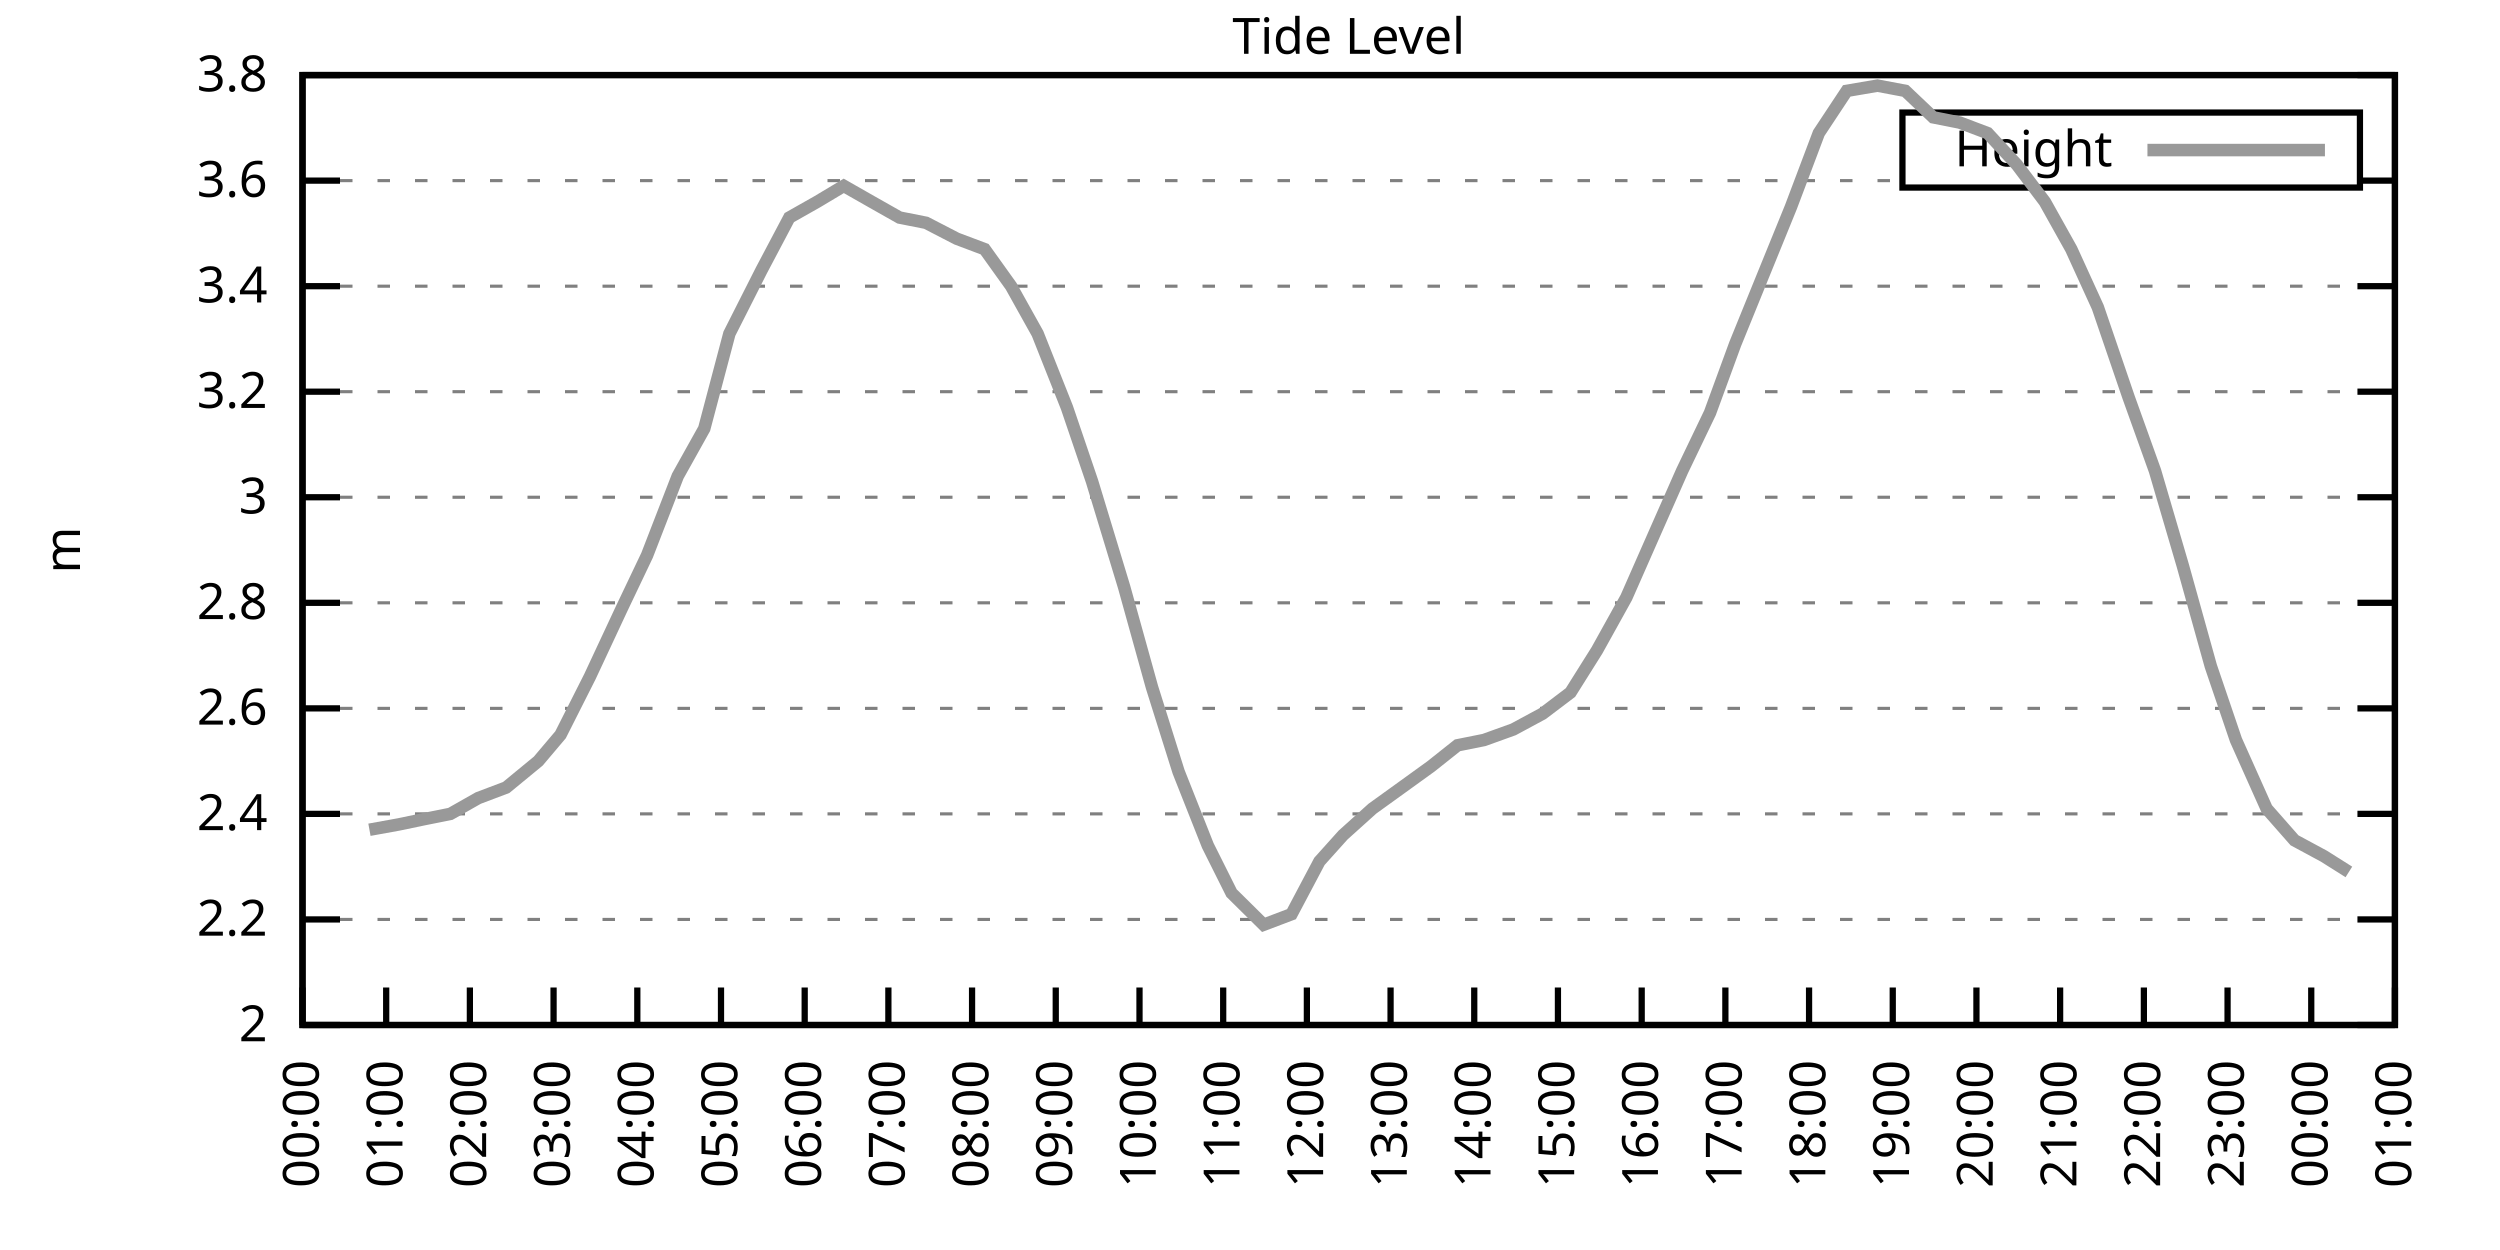
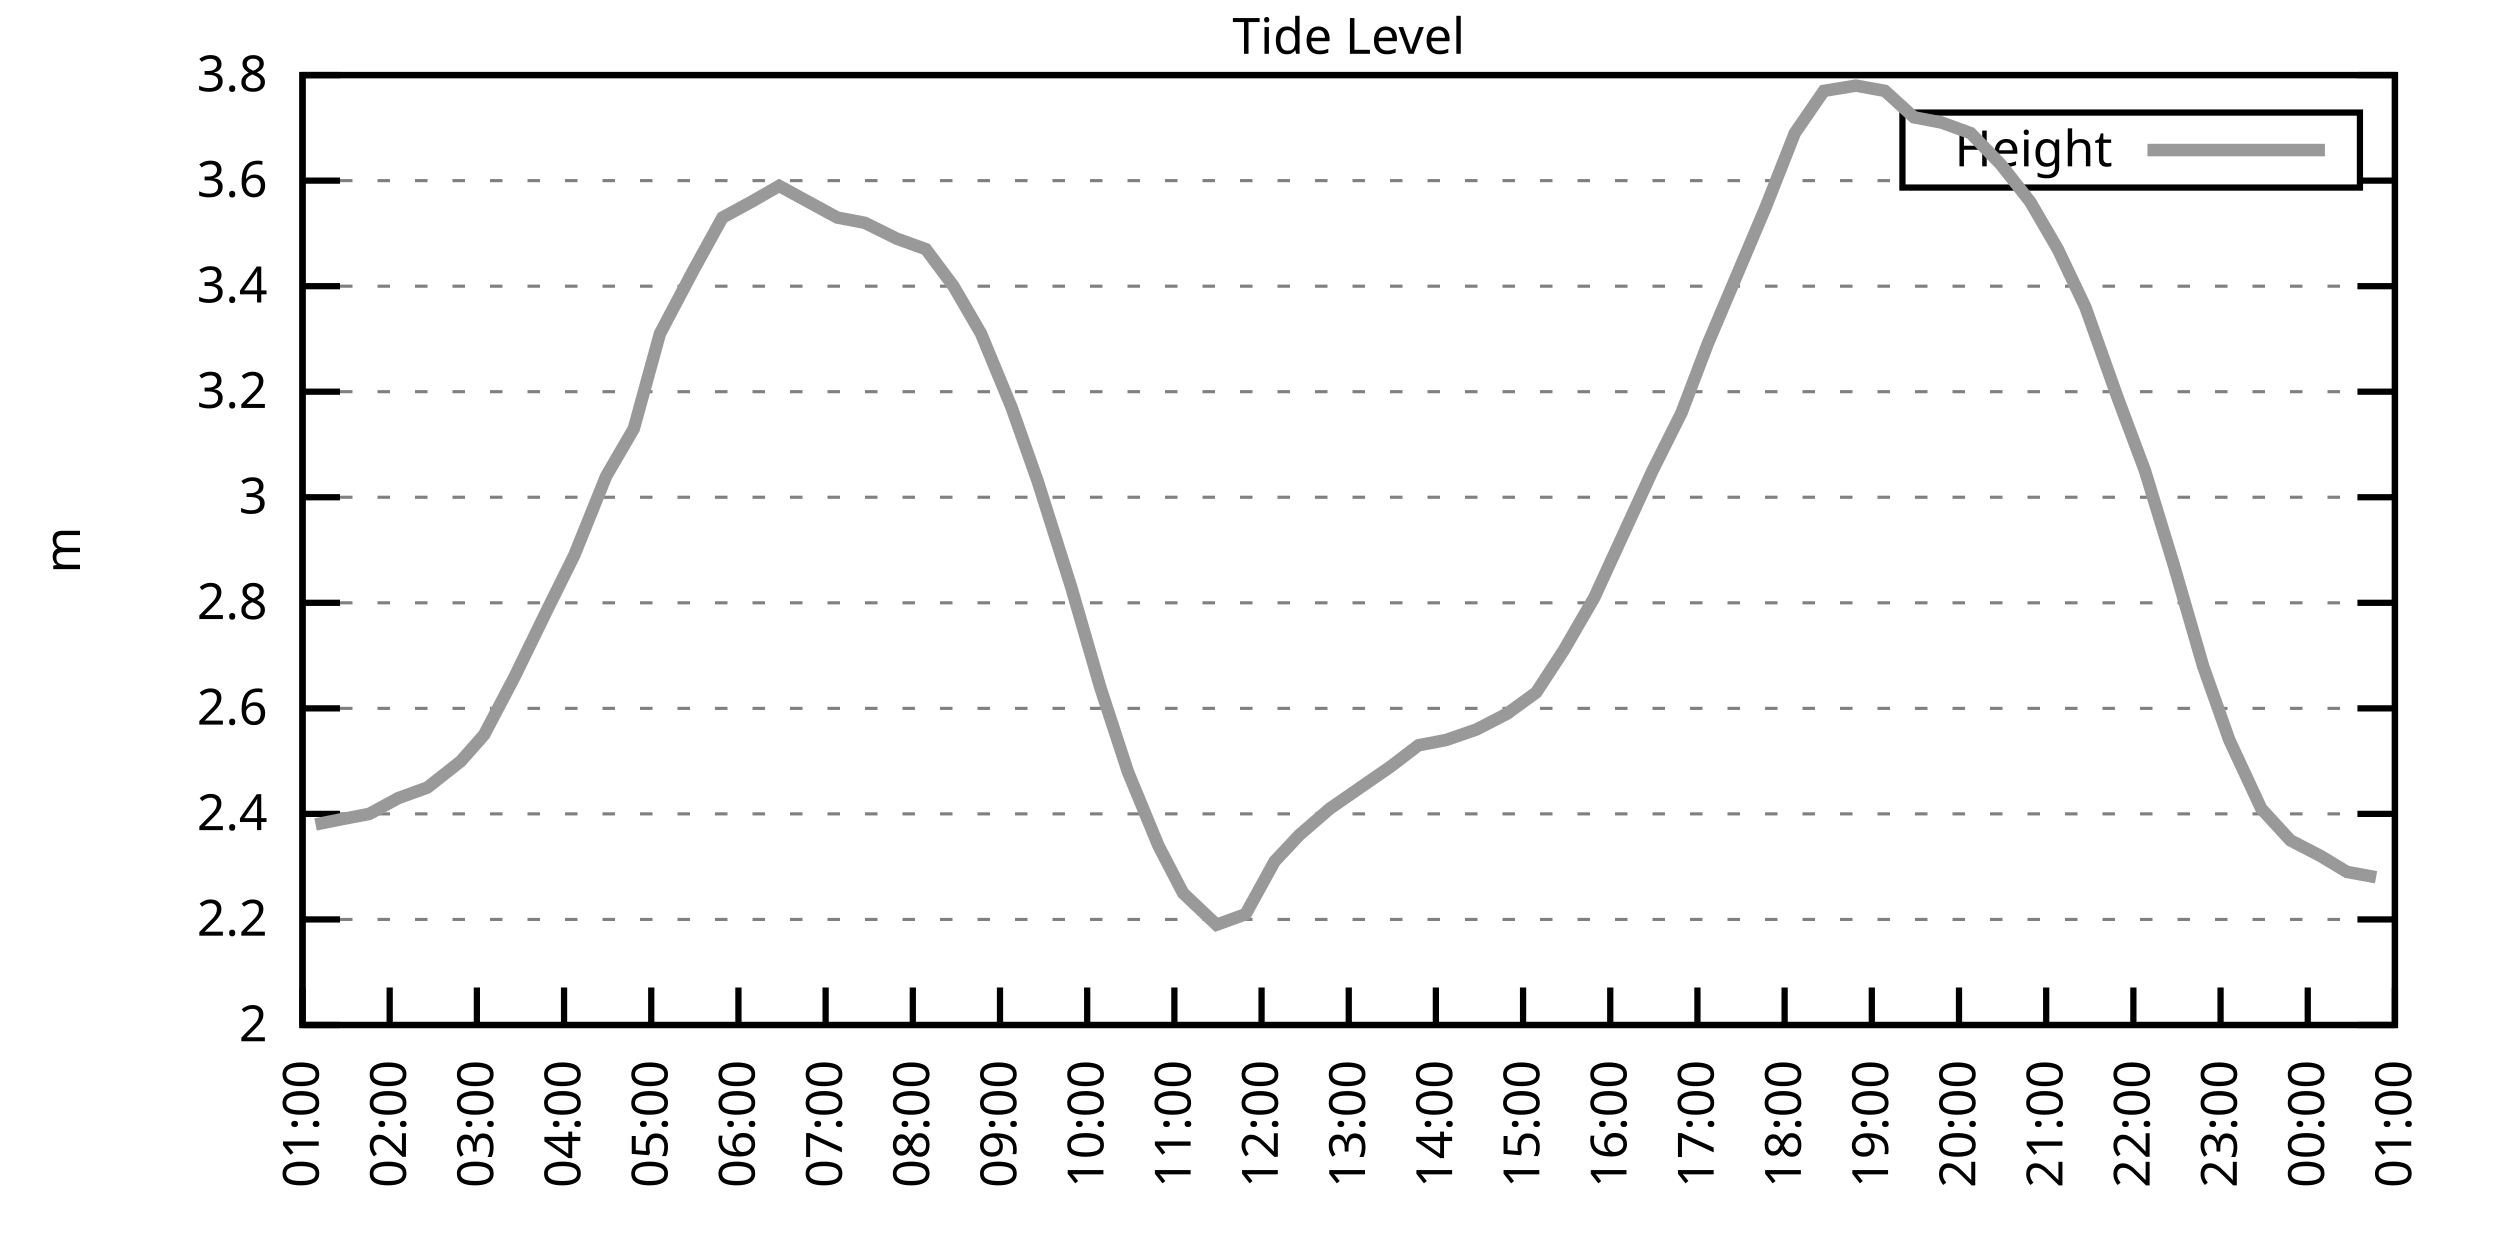
<svg xmlns="http://www.w3.org/2000/svg" xmlns:xlink="http://www.w3.org/1999/xlink" width="400" height="200" viewBox="0 0 400 200">
  <g id="gnuplot_canvas">
    <rect x="0" y="0" width="400" height="200" fill="none" />
    <defs>
      <circle id="gpDot" r="0.5" stroke-width="0.5" stroke="currentColor" />
      <path id="gpPt0" stroke-width="0.333" stroke="currentColor" d="M-1,0 h2 M0,-1 v2" />
      <path id="gpPt1" stroke-width="0.333" stroke="currentColor" d="M-1,-1 L1,1 M1,-1 L-1,1" />
      <path id="gpPt2" stroke-width="0.333" stroke="currentColor" d="M-1,0 L1,0 M0,-1 L0,1 M-1,-1 L1,1 M-1,1 L1,-1" />
      <rect id="gpPt3" stroke-width="0.333" stroke="currentColor" x="-1" y="-1" width="2" height="2" />
      <rect id="gpPt4" stroke-width="0.333" stroke="currentColor" fill="currentColor" x="-1" y="-1" width="2" height="2" />
      <circle id="gpPt5" stroke-width="0.333" stroke="currentColor" cx="0" cy="0" r="1" />
      <use xlink:href="#gpPt5" id="gpPt6" fill="currentColor" stroke="none" />
      <path id="gpPt7" stroke-width="0.333" stroke="currentColor" d="M0,-1.33 L-1.33,0.67 L1.33,0.67 z" />
      <use xlink:href="#gpPt7" id="gpPt8" fill="currentColor" stroke="none" />
      <use xlink:href="#gpPt7" id="gpPt9" stroke="currentColor" transform="rotate(180)" />
      <use xlink:href="#gpPt9" id="gpPt10" fill="currentColor" stroke="none" />
      <use xlink:href="#gpPt3" id="gpPt11" stroke="currentColor" transform="rotate(45)" />
      <use xlink:href="#gpPt11" id="gpPt12" fill="currentColor" stroke="none" />
      <path id="gpPt13" stroke-width="0.333" stroke="currentColor" d="M0,1.330 L1.265,0.411 L0.782,-1.067 L-0.782,-1.076 L-1.265,0.411 z" />
      <use xlink:href="#gpPt13" id="gpPt14" fill="currentColor" stroke="none" />
      <filter id="textbox" filterUnits="objectBoundingBox" x="0" y="0" height="1" width="1">
        <feFlood flood-color="white" flood-opacity="1" result="bgnd" />
        <feComposite in="SourceGraphic" in2="bgnd" operator="atop" />
      </filter>
      <filter id="greybox" filterUnits="objectBoundingBox" x="0" y="0" height="1" width="1">
        <feFlood flood-color="lightgrey" flood-opacity="1" result="grey" />
        <feComposite in="SourceGraphic" in2="grey" operator="atop" />
      </filter>
    </defs>
    <g fill="none" color="white" stroke="currentColor" stroke-width="1.00" stroke-linecap="butt" stroke-linejoin="miter">
</g>
    <g fill="none" color="black" stroke="currentColor" stroke-width="1.00" stroke-linecap="butt" stroke-linejoin="miter">
      <g stroke="none" shape-rendering="crispEdges">
        <polygon fill="rgb(255, 255, 255)" points="48.40,164.00 383.18,164.00 383.18,12.02 48.40,12.02 " />
      </g>
    </g>
    <g fill="none" color="black" stroke="currentColor" stroke-width="1.00" stroke-linecap="butt" stroke-linejoin="miter">
</g>
    <g fill="none" color="black" stroke="black" stroke-width="0.50" stroke-linecap="butt" stroke-linejoin="miter">
</g>
    <g fill="none" color="gray" stroke="currentColor" stroke-width="0.50" stroke-linecap="butt" stroke-linejoin="miter">
      <path stroke="gray" stroke-dasharray="2,4" class="gridline" d="M48.40,164.00 L383.19,164.00  " />
    </g>
    <g fill="none" color="gray" stroke="gray" stroke-width="1.00" stroke-linecap="butt" stroke-linejoin="miter">
</g>
    <g fill="none" color="black" stroke="currentColor" stroke-width="1.00" stroke-linecap="butt" stroke-linejoin="miter">
      <path stroke="black" d="M48.40,164.00 L54.40,164.00 M383.19,164.00 L377.19,164.00  " />
      <g transform="translate(42.80,166.60)" stroke="none" fill="black" font-family="Sans" font-size="8.00" text-anchor="end">
        <text>
          <tspan font-family="Sans"> 2</tspan>
        </text>
      </g>
    </g>
    <g fill="none" color="black" stroke="currentColor" stroke-width="1.00" stroke-linecap="butt" stroke-linejoin="miter">
</g>
    <g fill="none" color="black" stroke="black" stroke-width="0.50" stroke-linecap="butt" stroke-linejoin="miter">
</g>
    <g fill="none" color="gray" stroke="currentColor" stroke-width="0.50" stroke-linecap="butt" stroke-linejoin="miter">
      <path stroke="gray" stroke-dasharray="2,4" class="gridline" d="M48.40,147.11 L383.19,147.11  " />
    </g>
    <g fill="none" color="gray" stroke="gray" stroke-width="1.00" stroke-linecap="butt" stroke-linejoin="miter">
</g>
    <g fill="none" color="black" stroke="currentColor" stroke-width="1.00" stroke-linecap="butt" stroke-linejoin="miter">
      <path stroke="black" d="M48.40,147.11 L54.40,147.11 M383.19,147.11 L377.19,147.11  " />
      <g transform="translate(42.80,149.71)" stroke="none" fill="black" font-family="Sans" font-size="8.00" text-anchor="end">
        <text>
          <tspan font-family="Sans"> 2.2</tspan>
        </text>
      </g>
    </g>
    <g fill="none" color="black" stroke="currentColor" stroke-width="1.00" stroke-linecap="butt" stroke-linejoin="miter">
</g>
    <g fill="none" color="black" stroke="black" stroke-width="0.50" stroke-linecap="butt" stroke-linejoin="miter">
</g>
    <g fill="none" color="gray" stroke="currentColor" stroke-width="0.50" stroke-linecap="butt" stroke-linejoin="miter">
      <path stroke="gray" stroke-dasharray="2,4" class="gridline" d="M48.40,130.22 L383.19,130.22  " />
    </g>
    <g fill="none" color="gray" stroke="gray" stroke-width="1.00" stroke-linecap="butt" stroke-linejoin="miter">
</g>
    <g fill="none" color="black" stroke="currentColor" stroke-width="1.00" stroke-linecap="butt" stroke-linejoin="miter">
      <path stroke="black" d="M48.40,130.22 L54.40,130.22 M383.19,130.22 L377.19,130.22  " />
      <g transform="translate(42.80,132.82)" stroke="none" fill="black" font-family="Sans" font-size="8.00" text-anchor="end">
        <text>
          <tspan font-family="Sans"> 2.4</tspan>
        </text>
      </g>
    </g>
    <g fill="none" color="black" stroke="currentColor" stroke-width="1.00" stroke-linecap="butt" stroke-linejoin="miter">
</g>
    <g fill="none" color="black" stroke="black" stroke-width="0.50" stroke-linecap="butt" stroke-linejoin="miter">
</g>
    <g fill="none" color="gray" stroke="currentColor" stroke-width="0.50" stroke-linecap="butt" stroke-linejoin="miter">
      <path stroke="gray" stroke-dasharray="2,4" class="gridline" d="M48.40,113.34 L383.19,113.34  " />
    </g>
    <g fill="none" color="gray" stroke="gray" stroke-width="1.00" stroke-linecap="butt" stroke-linejoin="miter">
</g>
    <g fill="none" color="black" stroke="currentColor" stroke-width="1.00" stroke-linecap="butt" stroke-linejoin="miter">
      <path stroke="black" d="M48.40,113.34 L54.40,113.34 M383.19,113.34 L377.19,113.34  " />
      <g transform="translate(42.80,115.94)" stroke="none" fill="black" font-family="Sans" font-size="8.00" text-anchor="end">
        <text>
          <tspan font-family="Sans"> 2.6</tspan>
        </text>
      </g>
    </g>
    <g fill="none" color="black" stroke="currentColor" stroke-width="1.00" stroke-linecap="butt" stroke-linejoin="miter">
</g>
    <g fill="none" color="black" stroke="black" stroke-width="0.50" stroke-linecap="butt" stroke-linejoin="miter">
</g>
    <g fill="none" color="gray" stroke="currentColor" stroke-width="0.50" stroke-linecap="butt" stroke-linejoin="miter">
      <path stroke="gray" stroke-dasharray="2,4" class="gridline" d="M48.40,96.45 L383.19,96.45  " />
    </g>
    <g fill="none" color="gray" stroke="gray" stroke-width="1.00" stroke-linecap="butt" stroke-linejoin="miter">
</g>
    <g fill="none" color="black" stroke="currentColor" stroke-width="1.00" stroke-linecap="butt" stroke-linejoin="miter">
      <path stroke="black" d="M48.40,96.45 L54.40,96.45 M383.19,96.45 L377.19,96.45  " />
      <g transform="translate(42.80,99.05)" stroke="none" fill="black" font-family="Sans" font-size="8.00" text-anchor="end">
        <text>
          <tspan font-family="Sans"> 2.8</tspan>
        </text>
      </g>
    </g>
    <g fill="none" color="black" stroke="currentColor" stroke-width="1.00" stroke-linecap="butt" stroke-linejoin="miter">
</g>
    <g fill="none" color="black" stroke="black" stroke-width="0.50" stroke-linecap="butt" stroke-linejoin="miter">
</g>
    <g fill="none" color="gray" stroke="currentColor" stroke-width="0.50" stroke-linecap="butt" stroke-linejoin="miter">
      <path stroke="gray" stroke-dasharray="2,4" class="gridline" d="M48.40,79.56 L383.19,79.56  " />
    </g>
    <g fill="none" color="gray" stroke="gray" stroke-width="1.00" stroke-linecap="butt" stroke-linejoin="miter">
</g>
    <g fill="none" color="black" stroke="currentColor" stroke-width="1.00" stroke-linecap="butt" stroke-linejoin="miter">
      <path stroke="black" d="M48.40,79.56 L54.40,79.56 M383.19,79.56 L377.19,79.56  " />
      <g transform="translate(42.80,82.16)" stroke="none" fill="black" font-family="Sans" font-size="8.00" text-anchor="end">
        <text>
          <tspan font-family="Sans"> 3</tspan>
        </text>
      </g>
    </g>
    <g fill="none" color="black" stroke="currentColor" stroke-width="1.00" stroke-linecap="butt" stroke-linejoin="miter">
</g>
    <g fill="none" color="black" stroke="black" stroke-width="0.50" stroke-linecap="butt" stroke-linejoin="miter">
</g>
    <g fill="none" color="gray" stroke="currentColor" stroke-width="0.50" stroke-linecap="butt" stroke-linejoin="miter">
      <path stroke="gray" stroke-dasharray="2,4" class="gridline" d="M48.40,62.67 L383.19,62.67  " />
    </g>
    <g fill="none" color="gray" stroke="gray" stroke-width="1.00" stroke-linecap="butt" stroke-linejoin="miter">
</g>
    <g fill="none" color="black" stroke="currentColor" stroke-width="1.00" stroke-linecap="butt" stroke-linejoin="miter">
      <path stroke="black" d="M48.40,62.67 L54.40,62.67 M383.19,62.67 L377.19,62.67  " />
      <g transform="translate(42.80,65.27)" stroke="none" fill="black" font-family="Sans" font-size="8.00" text-anchor="end">
        <text>
          <tspan font-family="Sans"> 3.2</tspan>
        </text>
      </g>
    </g>
    <g fill="none" color="black" stroke="currentColor" stroke-width="1.00" stroke-linecap="butt" stroke-linejoin="miter">
</g>
    <g fill="none" color="black" stroke="black" stroke-width="0.50" stroke-linecap="butt" stroke-linejoin="miter">
</g>
    <g fill="none" color="gray" stroke="currentColor" stroke-width="0.50" stroke-linecap="butt" stroke-linejoin="miter">
      <path stroke="gray" stroke-dasharray="2,4" class="gridline" d="M48.40,45.79 L383.19,45.79  " />
    </g>
    <g fill="none" color="gray" stroke="gray" stroke-width="1.00" stroke-linecap="butt" stroke-linejoin="miter">
</g>
    <g fill="none" color="black" stroke="currentColor" stroke-width="1.00" stroke-linecap="butt" stroke-linejoin="miter">
      <path stroke="black" d="M48.40,45.79 L54.40,45.79 M383.19,45.79 L377.19,45.79  " />
      <g transform="translate(42.80,48.39)" stroke="none" fill="black" font-family="Sans" font-size="8.00" text-anchor="end">
        <text>
          <tspan font-family="Sans"> 3.4</tspan>
        </text>
      </g>
    </g>
    <g fill="none" color="black" stroke="currentColor" stroke-width="1.00" stroke-linecap="butt" stroke-linejoin="miter">
</g>
    <g fill="none" color="black" stroke="black" stroke-width="0.50" stroke-linecap="butt" stroke-linejoin="miter">
</g>
    <g fill="none" color="gray" stroke="currentColor" stroke-width="0.50" stroke-linecap="butt" stroke-linejoin="miter">
      <path stroke="gray" stroke-dasharray="2,4" class="gridline" d="M48.40,28.90 L304.39,28.90 M377.59,28.90 L383.19,28.90  " />
    </g>
    <g fill="none" color="gray" stroke="gray" stroke-width="1.00" stroke-linecap="butt" stroke-linejoin="miter">
</g>
    <g fill="none" color="black" stroke="currentColor" stroke-width="1.00" stroke-linecap="butt" stroke-linejoin="miter">
      <path stroke="black" d="M48.40,28.90 L54.40,28.90 M383.19,28.90 L377.19,28.90  " />
      <g transform="translate(42.80,31.50)" stroke="none" fill="black" font-family="Sans" font-size="8.00" text-anchor="end">
        <text>
          <tspan font-family="Sans"> 3.6</tspan>
        </text>
      </g>
    </g>
    <g fill="none" color="black" stroke="currentColor" stroke-width="1.00" stroke-linecap="butt" stroke-linejoin="miter">
</g>
    <g fill="none" color="black" stroke="black" stroke-width="0.50" stroke-linecap="butt" stroke-linejoin="miter">
</g>
    <g fill="none" color="gray" stroke="currentColor" stroke-width="0.50" stroke-linecap="butt" stroke-linejoin="miter">
      <path stroke="gray" stroke-dasharray="2,4" class="gridline" d="M48.40,12.01 L383.19,12.01  " />
    </g>
    <g fill="none" color="gray" stroke="gray" stroke-width="1.00" stroke-linecap="butt" stroke-linejoin="miter">
</g>
    <g fill="none" color="black" stroke="currentColor" stroke-width="1.00" stroke-linecap="butt" stroke-linejoin="miter">
      <path stroke="black" d="M48.40,12.01 L54.40,12.01 M383.19,12.01 L377.19,12.01  " />
      <g transform="translate(42.80,14.61)" stroke="none" fill="black" font-family="Sans" font-size="8.00" text-anchor="end">
        <text>
          <tspan font-family="Sans"> 3.8</tspan>
        </text>
      </g>
    </g>
    <g fill="none" color="black" stroke="currentColor" stroke-width="1.00" stroke-linecap="butt" stroke-linejoin="miter">
      <path stroke="black" d="M48.40,164.00 L48.40,158.00  " />
      <g transform="translate(51.00,169.60) rotate(270.00)" stroke="none" fill="black" font-family="Sans" font-size="8.00" text-anchor="end">
        <text>
-           <tspan font-family="Sans">00:00</tspan>
-         </text>
-       </g>
-     </g>
-     <g fill="none" color="black" stroke="currentColor" stroke-width="1.00" stroke-linecap="butt" stroke-linejoin="miter">
-       <path stroke="black" d="M61.79,164.00 L61.79,158.00  " />
-       <g transform="translate(64.39,169.60) rotate(270.00)" stroke="none" fill="black" font-family="Sans" font-size="8.00" text-anchor="end">
-         <text>
          <tspan font-family="Sans">01:00</tspan>
        </text>
      </g>
    </g>
    <g fill="none" color="black" stroke="currentColor" stroke-width="1.00" stroke-linecap="butt" stroke-linejoin="miter">
-       <path stroke="black" d="M75.18,164.00 L75.18,158.00  " />
-       <g transform="translate(77.78,169.60) rotate(270.00)" stroke="none" fill="black" font-family="Sans" font-size="8.00" text-anchor="end">
+       <path stroke="black" d="M62.35,164.00 L62.35,158.00  " />
+       <g transform="translate(64.95,169.60) rotate(270.00)" stroke="none" fill="black" font-family="Sans" font-size="8.00" text-anchor="end">
        <text>
          <tspan font-family="Sans">02:00</tspan>
        </text>
      </g>
    </g>
    <g fill="none" color="black" stroke="currentColor" stroke-width="1.00" stroke-linecap="butt" stroke-linejoin="miter">
-       <path stroke="black" d="M88.57,164.00 L88.57,158.00  " />
-       <g transform="translate(91.17,169.60) rotate(270.00)" stroke="none" fill="black" font-family="Sans" font-size="8.00" text-anchor="end">
+       <path stroke="black" d="M76.30,164.00 L76.30,158.00  " />
+       <g transform="translate(78.90,169.60) rotate(270.00)" stroke="none" fill="black" font-family="Sans" font-size="8.00" text-anchor="end">
        <text>
          <tspan font-family="Sans">03:00</tspan>
        </text>
      </g>
    </g>
    <g fill="none" color="black" stroke="currentColor" stroke-width="1.00" stroke-linecap="butt" stroke-linejoin="miter">
-       <path stroke="black" d="M101.97,164.00 L101.97,158.00  " />
-       <g transform="translate(104.57,169.60) rotate(270.00)" stroke="none" fill="black" font-family="Sans" font-size="8.00" text-anchor="end">
+       <path stroke="black" d="M90.25,164.00 L90.25,158.00  " />
+       <g transform="translate(92.85,169.60) rotate(270.00)" stroke="none" fill="black" font-family="Sans" font-size="8.00" text-anchor="end">
        <text>
          <tspan font-family="Sans">04:00</tspan>
        </text>
      </g>
    </g>
    <g fill="none" color="black" stroke="currentColor" stroke-width="1.00" stroke-linecap="butt" stroke-linejoin="miter">
-       <path stroke="black" d="M115.36,164.00 L115.36,158.00  " />
-       <g transform="translate(117.96,169.60) rotate(270.00)" stroke="none" fill="black" font-family="Sans" font-size="8.00" text-anchor="end">
+       <path stroke="black" d="M104.20,164.00 L104.20,158.00  " />
+       <g transform="translate(106.80,169.60) rotate(270.00)" stroke="none" fill="black" font-family="Sans" font-size="8.00" text-anchor="end">
        <text>
          <tspan font-family="Sans">05:00</tspan>
        </text>
      </g>
    </g>
    <g fill="none" color="black" stroke="currentColor" stroke-width="1.00" stroke-linecap="butt" stroke-linejoin="miter">
-       <path stroke="black" d="M128.75,164.00 L128.75,158.00  " />
-       <g transform="translate(131.35,169.60) rotate(270.00)" stroke="none" fill="black" font-family="Sans" font-size="8.00" text-anchor="end">
+       <path stroke="black" d="M118.15,164.00 L118.15,158.00  " />
+       <g transform="translate(120.75,169.60) rotate(270.00)" stroke="none" fill="black" font-family="Sans" font-size="8.00" text-anchor="end">
        <text>
          <tspan font-family="Sans">06:00</tspan>
        </text>
      </g>
    </g>
    <g fill="none" color="black" stroke="currentColor" stroke-width="1.00" stroke-linecap="butt" stroke-linejoin="miter">
-       <path stroke="black" d="M142.14,164.00 L142.14,158.00  " />
-       <g transform="translate(144.74,169.60) rotate(270.00)" stroke="none" fill="black" font-family="Sans" font-size="8.00" text-anchor="end">
+       <path stroke="black" d="M132.10,164.00 L132.10,158.00  " />
+       <g transform="translate(134.70,169.60) rotate(270.00)" stroke="none" fill="black" font-family="Sans" font-size="8.00" text-anchor="end">
        <text>
          <tspan font-family="Sans">07:00</tspan>
        </text>
      </g>
    </g>
    <g fill="none" color="black" stroke="currentColor" stroke-width="1.00" stroke-linecap="butt" stroke-linejoin="miter">
-       <path stroke="black" d="M155.53,164.00 L155.53,158.00  " />
-       <g transform="translate(158.13,169.60) rotate(270.00)" stroke="none" fill="black" font-family="Sans" font-size="8.00" text-anchor="end">
+       <path stroke="black" d="M146.05,164.00 L146.05,158.00  " />
+       <g transform="translate(148.65,169.60) rotate(270.00)" stroke="none" fill="black" font-family="Sans" font-size="8.00" text-anchor="end">
        <text>
          <tspan font-family="Sans">08:00</tspan>
        </text>
      </g>
    </g>
    <g fill="none" color="black" stroke="currentColor" stroke-width="1.00" stroke-linecap="butt" stroke-linejoin="miter">
-       <path stroke="black" d="M168.92,164.00 L168.92,158.00  " />
-       <g transform="translate(171.52,169.60) rotate(270.00)" stroke="none" fill="black" font-family="Sans" font-size="8.00" text-anchor="end">
+       <path stroke="black" d="M160.00,164.00 L160.00,158.00  " />
+       <g transform="translate(162.60,169.60) rotate(270.00)" stroke="none" fill="black" font-family="Sans" font-size="8.00" text-anchor="end">
        <text>
          <tspan font-family="Sans">09:00</tspan>
        </text>
      </g>
    </g>
    <g fill="none" color="black" stroke="currentColor" stroke-width="1.00" stroke-linecap="butt" stroke-linejoin="miter">
-       <path stroke="black" d="M182.32,164.00 L182.32,158.00  " />
-       <g transform="translate(184.92,169.60) rotate(270.00)" stroke="none" fill="black" font-family="Sans" font-size="8.00" text-anchor="end">
+       <path stroke="black" d="M173.95,164.00 L173.95,158.00  " />
+       <g transform="translate(176.55,169.60) rotate(270.00)" stroke="none" fill="black" font-family="Sans" font-size="8.00" text-anchor="end">
        <text>
          <tspan font-family="Sans">10:00</tspan>
        </text>
      </g>
    </g>
    <g fill="none" color="black" stroke="currentColor" stroke-width="1.00" stroke-linecap="butt" stroke-linejoin="miter">
-       <path stroke="black" d="M195.71,164.00 L195.71,158.00  " />
-       <g transform="translate(198.31,169.60) rotate(270.00)" stroke="none" fill="black" font-family="Sans" font-size="8.00" text-anchor="end">
+       <path stroke="black" d="M187.90,164.00 L187.90,158.00  " />
+       <g transform="translate(190.50,169.60) rotate(270.00)" stroke="none" fill="black" font-family="Sans" font-size="8.00" text-anchor="end">
        <text>
          <tspan font-family="Sans">11:00</tspan>
        </text>
      </g>
    </g>
    <g fill="none" color="black" stroke="currentColor" stroke-width="1.00" stroke-linecap="butt" stroke-linejoin="miter">
-       <path stroke="black" d="M209.10,164.00 L209.10,158.00  " />
-       <g transform="translate(211.70,169.60) rotate(270.00)" stroke="none" fill="black" font-family="Sans" font-size="8.00" text-anchor="end">
+       <path stroke="black" d="M201.85,164.00 L201.85,158.00  " />
+       <g transform="translate(204.45,169.60) rotate(270.00)" stroke="none" fill="black" font-family="Sans" font-size="8.00" text-anchor="end">
        <text>
          <tspan font-family="Sans">12:00</tspan>
        </text>
      </g>
    </g>
    <g fill="none" color="black" stroke="currentColor" stroke-width="1.00" stroke-linecap="butt" stroke-linejoin="miter">
-       <path stroke="black" d="M222.49,164.00 L222.49,158.00  " />
-       <g transform="translate(225.09,169.60) rotate(270.00)" stroke="none" fill="black" font-family="Sans" font-size="8.00" text-anchor="end">
+       <path stroke="black" d="M215.80,164.00 L215.80,158.00  " />
+       <g transform="translate(218.40,169.60) rotate(270.00)" stroke="none" fill="black" font-family="Sans" font-size="8.00" text-anchor="end">
        <text>
          <tspan font-family="Sans">13:00</tspan>
        </text>
      </g>
    </g>
    <g fill="none" color="black" stroke="currentColor" stroke-width="1.00" stroke-linecap="butt" stroke-linejoin="miter">
-       <path stroke="black" d="M235.88,164.00 L235.88,158.00  " />
-       <g transform="translate(238.48,169.60) rotate(270.00)" stroke="none" fill="black" font-family="Sans" font-size="8.00" text-anchor="end">
+       <path stroke="black" d="M229.74,164.00 L229.74,158.00  " />
+       <g transform="translate(232.34,169.60) rotate(270.00)" stroke="none" fill="black" font-family="Sans" font-size="8.00" text-anchor="end">
        <text>
          <tspan font-family="Sans">14:00</tspan>
        </text>
      </g>
    </g>
    <g fill="none" color="black" stroke="currentColor" stroke-width="1.00" stroke-linecap="butt" stroke-linejoin="miter">
-       <path stroke="black" d="M249.27,164.00 L249.27,158.00  " />
-       <g transform="translate(251.87,169.60) rotate(270.00)" stroke="none" fill="black" font-family="Sans" font-size="8.00" text-anchor="end">
+       <path stroke="black" d="M243.69,164.00 L243.69,158.00  " />
+       <g transform="translate(246.29,169.60) rotate(270.00)" stroke="none" fill="black" font-family="Sans" font-size="8.00" text-anchor="end">
        <text>
          <tspan font-family="Sans">15:00</tspan>
        </text>
      </g>
    </g>
    <g fill="none" color="black" stroke="currentColor" stroke-width="1.00" stroke-linecap="butt" stroke-linejoin="miter">
-       <path stroke="black" d="M262.67,164.00 L262.67,158.00  " />
-       <g transform="translate(265.27,169.60) rotate(270.00)" stroke="none" fill="black" font-family="Sans" font-size="8.00" text-anchor="end">
+       <path stroke="black" d="M257.64,164.00 L257.64,158.00  " />
+       <g transform="translate(260.24,169.60) rotate(270.00)" stroke="none" fill="black" font-family="Sans" font-size="8.00" text-anchor="end">
        <text>
          <tspan font-family="Sans">16:00</tspan>
        </text>
      </g>
    </g>
    <g fill="none" color="black" stroke="currentColor" stroke-width="1.00" stroke-linecap="butt" stroke-linejoin="miter">
-       <path stroke="black" d="M276.06,164.00 L276.06,158.00  " />
-       <g transform="translate(278.66,169.60) rotate(270.00)" stroke="none" fill="black" font-family="Sans" font-size="8.00" text-anchor="end">
+       <path stroke="black" d="M271.59,164.00 L271.59,158.00  " />
+       <g transform="translate(274.19,169.60) rotate(270.00)" stroke="none" fill="black" font-family="Sans" font-size="8.00" text-anchor="end">
        <text>
          <tspan font-family="Sans">17:00</tspan>
        </text>
      </g>
    </g>
    <g fill="none" color="black" stroke="currentColor" stroke-width="1.00" stroke-linecap="butt" stroke-linejoin="miter">
-       <path stroke="black" d="M289.45,164.00 L289.45,158.00  " />
-       <g transform="translate(292.05,169.60) rotate(270.00)" stroke="none" fill="black" font-family="Sans" font-size="8.00" text-anchor="end">
+       <path stroke="black" d="M285.54,164.00 L285.54,158.00  " />
+       <g transform="translate(288.14,169.60) rotate(270.00)" stroke="none" fill="black" font-family="Sans" font-size="8.00" text-anchor="end">
        <text>
          <tspan font-family="Sans">18:00</tspan>
        </text>
      </g>
    </g>
    <g fill="none" color="black" stroke="currentColor" stroke-width="1.00" stroke-linecap="butt" stroke-linejoin="miter">
-       <path stroke="black" d="M302.84,164.00 L302.84,158.00  " />
-       <g transform="translate(305.44,169.60) rotate(270.00)" stroke="none" fill="black" font-family="Sans" font-size="8.00" text-anchor="end">
+       <path stroke="black" d="M299.49,164.00 L299.49,158.00  " />
+       <g transform="translate(302.09,169.60) rotate(270.00)" stroke="none" fill="black" font-family="Sans" font-size="8.00" text-anchor="end">
        <text>
          <tspan font-family="Sans">19:00</tspan>
        </text>
      </g>
    </g>
    <g fill="none" color="black" stroke="currentColor" stroke-width="1.00" stroke-linecap="butt" stroke-linejoin="miter">
-       <path stroke="black" d="M316.23,164.00 L316.23,158.00  " />
-       <g transform="translate(318.83,169.60) rotate(270.00)" stroke="none" fill="black" font-family="Sans" font-size="8.00" text-anchor="end">
+       <path stroke="black" d="M313.44,164.00 L313.44,158.00  " />
+       <g transform="translate(316.04,169.60) rotate(270.00)" stroke="none" fill="black" font-family="Sans" font-size="8.00" text-anchor="end">
        <text>
          <tspan font-family="Sans">20:00</tspan>
        </text>
      </g>
    </g>
    <g fill="none" color="black" stroke="currentColor" stroke-width="1.00" stroke-linecap="butt" stroke-linejoin="miter">
-       <path stroke="black" d="M329.62,164.00 L329.62,158.00  " />
-       <g transform="translate(332.22,169.60) rotate(270.00)" stroke="none" fill="black" font-family="Sans" font-size="8.00" text-anchor="end">
+       <path stroke="black" d="M327.39,164.00 L327.39,158.00  " />
+       <g transform="translate(329.99,169.60) rotate(270.00)" stroke="none" fill="black" font-family="Sans" font-size="8.00" text-anchor="end">
        <text>
          <tspan font-family="Sans">21:00</tspan>
        </text>
      </g>
    </g>
    <g fill="none" color="black" stroke="currentColor" stroke-width="1.00" stroke-linecap="butt" stroke-linejoin="miter">
-       <path stroke="black" d="M343.02,164.00 L343.02,158.00  " />
-       <g transform="translate(345.62,169.60) rotate(270.00)" stroke="none" fill="black" font-family="Sans" font-size="8.00" text-anchor="end">
+       <path stroke="black" d="M341.34,164.00 L341.34,158.00  " />
+       <g transform="translate(343.94,169.60) rotate(270.00)" stroke="none" fill="black" font-family="Sans" font-size="8.00" text-anchor="end">
        <text>
          <tspan font-family="Sans">22:00</tspan>
        </text>
      </g>
    </g>
    <g fill="none" color="black" stroke="currentColor" stroke-width="1.00" stroke-linecap="butt" stroke-linejoin="miter">
-       <path stroke="black" d="M356.41,164.00 L356.41,158.00  " />
-       <g transform="translate(359.01,169.60) rotate(270.00)" stroke="none" fill="black" font-family="Sans" font-size="8.00" text-anchor="end">
+       <path stroke="black" d="M355.29,164.00 L355.29,158.00  " />
+       <g transform="translate(357.89,169.60) rotate(270.00)" stroke="none" fill="black" font-family="Sans" font-size="8.00" text-anchor="end">
        <text>
          <tspan font-family="Sans">23:00</tspan>
        </text>
      </g>
    </g>
    <g fill="none" color="black" stroke="currentColor" stroke-width="1.00" stroke-linecap="butt" stroke-linejoin="miter">
-       <path stroke="black" d="M369.80,164.00 L369.80,158.00  " />
-       <g transform="translate(372.40,169.60) rotate(270.00)" stroke="none" fill="black" font-family="Sans" font-size="8.00" text-anchor="end">
+       <path stroke="black" d="M369.24,164.00 L369.24,158.00  " />
+       <g transform="translate(371.84,169.60) rotate(270.00)" stroke="none" fill="black" font-family="Sans" font-size="8.00" text-anchor="end">
        <text>
          <tspan font-family="Sans">00:00</tspan>
        </text>
      </g>
    </g>
    <g fill="none" color="black" stroke="currentColor" stroke-width="1.00" stroke-linecap="butt" stroke-linejoin="miter">
      <path stroke="black" d="M383.19,164.00 L383.19,158.00  " />
      <g transform="translate(385.79,169.60) rotate(270.00)" stroke="none" fill="black" font-family="Sans" font-size="8.00" text-anchor="end">
        <text>
          <tspan font-family="Sans">01:00</tspan>
        </text>
      </g>
    </g>
    <g fill="none" color="black" stroke="currentColor" stroke-width="1.00" stroke-linecap="butt" stroke-linejoin="miter">
</g>
    <g fill="none" color="black" stroke="currentColor" stroke-width="1.00" stroke-linecap="butt" stroke-linejoin="miter">
      <path stroke="black" d="M48.40,12.01 L48.40,164.00 L383.19,164.00 L383.19,12.01 L48.40,12.01 Z  " />
    </g>
    <g fill="none" color="black" stroke="currentColor" stroke-width="1.00" stroke-linecap="butt" stroke-linejoin="miter">
</g>
    <g fill="none" color="black" stroke="currentColor" stroke-width="1.00" stroke-linecap="butt" stroke-linejoin="miter">
      <path stroke="black" d="M304.39,30.01 L304.39,18.01 L377.59,18.01 L377.59,30.01 L304.39,30.01 Z  " />
    </g>
    <g id="Tide_level_plot_1">
      <g fill="none" color="white" stroke="black" stroke-width="2.00" stroke-linecap="butt" stroke-linejoin="miter">
</g>
      <g fill="none" color="black" stroke="currentColor" stroke-width="2.00" stroke-linecap="butt" stroke-linejoin="miter">
        <g transform="translate(337.99,26.61)" stroke="none" fill="black" font-family="Sans" font-size="8.00" text-anchor="end">
          <text>
            <tspan font-family="Sans">Height</tspan>
          </text>
        </g>
      </g>
      <g fill="none" color="black" stroke="currentColor" stroke-width="2.00" stroke-linecap="butt" stroke-linejoin="miter">
-         <path stroke="rgb(153, 153, 153)" d="M343.59,24.01 L371.99,24.01 M59.11,132.76 L63.80,131.91 L67.82,131.07 L72.06,130.22 L76.52,127.69 L80.99,126.00   L86.12,121.78 L89.69,117.56 L94.38,108.27 L99.51,97.29 L103.53,88.85 L108.44,76.18 L112.68,68.58 L116.70,53.39   L121.83,43.25 L126.29,34.81 L130.76,32.28 L135.00,29.74 L139.46,32.28 L143.93,34.81 L148.17,35.65 L153.08,38.19   L157.54,39.87 L161.78,45.79 L166.02,53.39 L170.71,65.21 L174.73,77.03 L179.86,93.92 L184.32,109.96 L188.57,123.47   L193.25,135.29 L197.05,142.89 L202.18,147.96 L206.64,146.27 L211.11,137.82 L214.90,133.60 L219.59,129.38 L224.28,126.00   L228.96,122.62 L233.20,119.25 L237.44,118.40 L242.13,116.71 L246.82,114.18 L251.28,110.80 L255.52,104.05 L260.21,95.60   L264.67,85.47 L269.14,75.34 L273.60,66.05 L277.62,55.07 L282.08,44.10 L286.55,33.12 L291.01,21.30 L295.48,14.54   L300.39,13.70 L304.85,14.54 L309.31,18.77 L313.55,19.61 L318.02,21.30 L322.70,26.36 L327.17,32.28 L331.41,39.87   L335.65,49.16 L340.56,63.52 L344.80,75.34 L349.26,90.54 L353.73,106.58 L357.75,118.40 L362.66,129.38 L367.12,134.45   L371.81,136.98 L375.82,139.51  " />
+         <path stroke="rgb(153, 153, 153)" d="M343.59,24.01 L371.99,24.01 M50.49,131.91 L54.68,131.07 L59.09,130.22 L63.74,127.69 L68.39,126.00 L73.74,121.78   L77.46,117.56 L82.34,108.27 L87.69,97.29 L91.88,88.85 L96.99,76.18 L101.41,68.58 L105.59,53.39 L110.94,43.25   L115.59,34.81 L120.24,32.28 L124.66,29.74 L129.31,32.28 L133.96,34.81 L138.37,35.65 L143.49,38.19 L148.14,39.87   L152.56,45.79 L156.97,53.39 L161.86,65.21 L166.04,77.03 L171.39,93.92 L176.04,109.96 L180.46,123.47 L185.34,135.29   L189.29,142.89 L194.64,147.96 L199.29,146.27 L203.94,137.82 L207.89,133.60 L212.77,129.38 L217.65,126.00 L222.54,122.62   L226.95,119.25 L231.37,118.40 L236.25,116.71 L241.14,114.18 L245.79,110.80 L250.20,104.05 L255.09,95.60 L259.74,85.47   L264.39,75.34 L269.04,66.05 L273.22,55.07 L277.87,44.10 L282.52,33.12 L287.17,21.30 L291.82,14.54 L296.94,13.70   L301.58,14.54 L306.23,18.77 L310.65,19.61 L315.30,21.30 L320.18,26.36 L324.83,32.28 L329.25,39.87 L333.67,49.16   L338.78,63.52 L343.20,75.34 L347.85,90.54 L352.50,106.58 L356.69,118.40 L361.80,129.38 L366.45,134.45 L371.33,136.98   L375.52,139.51 L380.17,140.36  " />
      </g>
    </g>
    <g fill="none" color="black" stroke="currentColor" stroke-width="2.00" stroke-linecap="butt" stroke-linejoin="miter">
</g>
    <g fill="none" color="black" stroke="black" stroke-width="1.00" stroke-linecap="butt" stroke-linejoin="miter">
</g>
    <g fill="none" color="black" stroke="currentColor" stroke-width="1.00" stroke-linecap="butt" stroke-linejoin="miter">
      <path stroke="black" d="M48.40,12.01 L48.40,164.00 L383.19,164.00 L383.19,12.01 L48.40,12.01 Z  " />
      <g transform="translate(12.80,88.01) rotate(270.00)" stroke="none" fill="black" font-family="Sans" font-size="8.00" text-anchor="middle">
        <text>
          <tspan font-family="Sans">m</tspan>
        </text>
      </g>
    </g>
    <g fill="none" color="black" stroke="currentColor" stroke-width="1.00" stroke-linecap="butt" stroke-linejoin="miter">
</g>
    <g fill="none" color="black" stroke="currentColor" stroke-width="1.00" stroke-linecap="butt" stroke-linejoin="miter">
      <g transform="translate(215.79,8.61)" stroke="none" fill="black" font-family="Sans" font-size="8.00" text-anchor="middle">
        <text>
          <tspan font-family="Sans">Tide Level</tspan>
        </text>
      </g>
    </g>
    <g fill="none" color="black" stroke="currentColor" stroke-width="1.00" stroke-linecap="butt" stroke-linejoin="miter">
</g>
  </g>
</svg>
